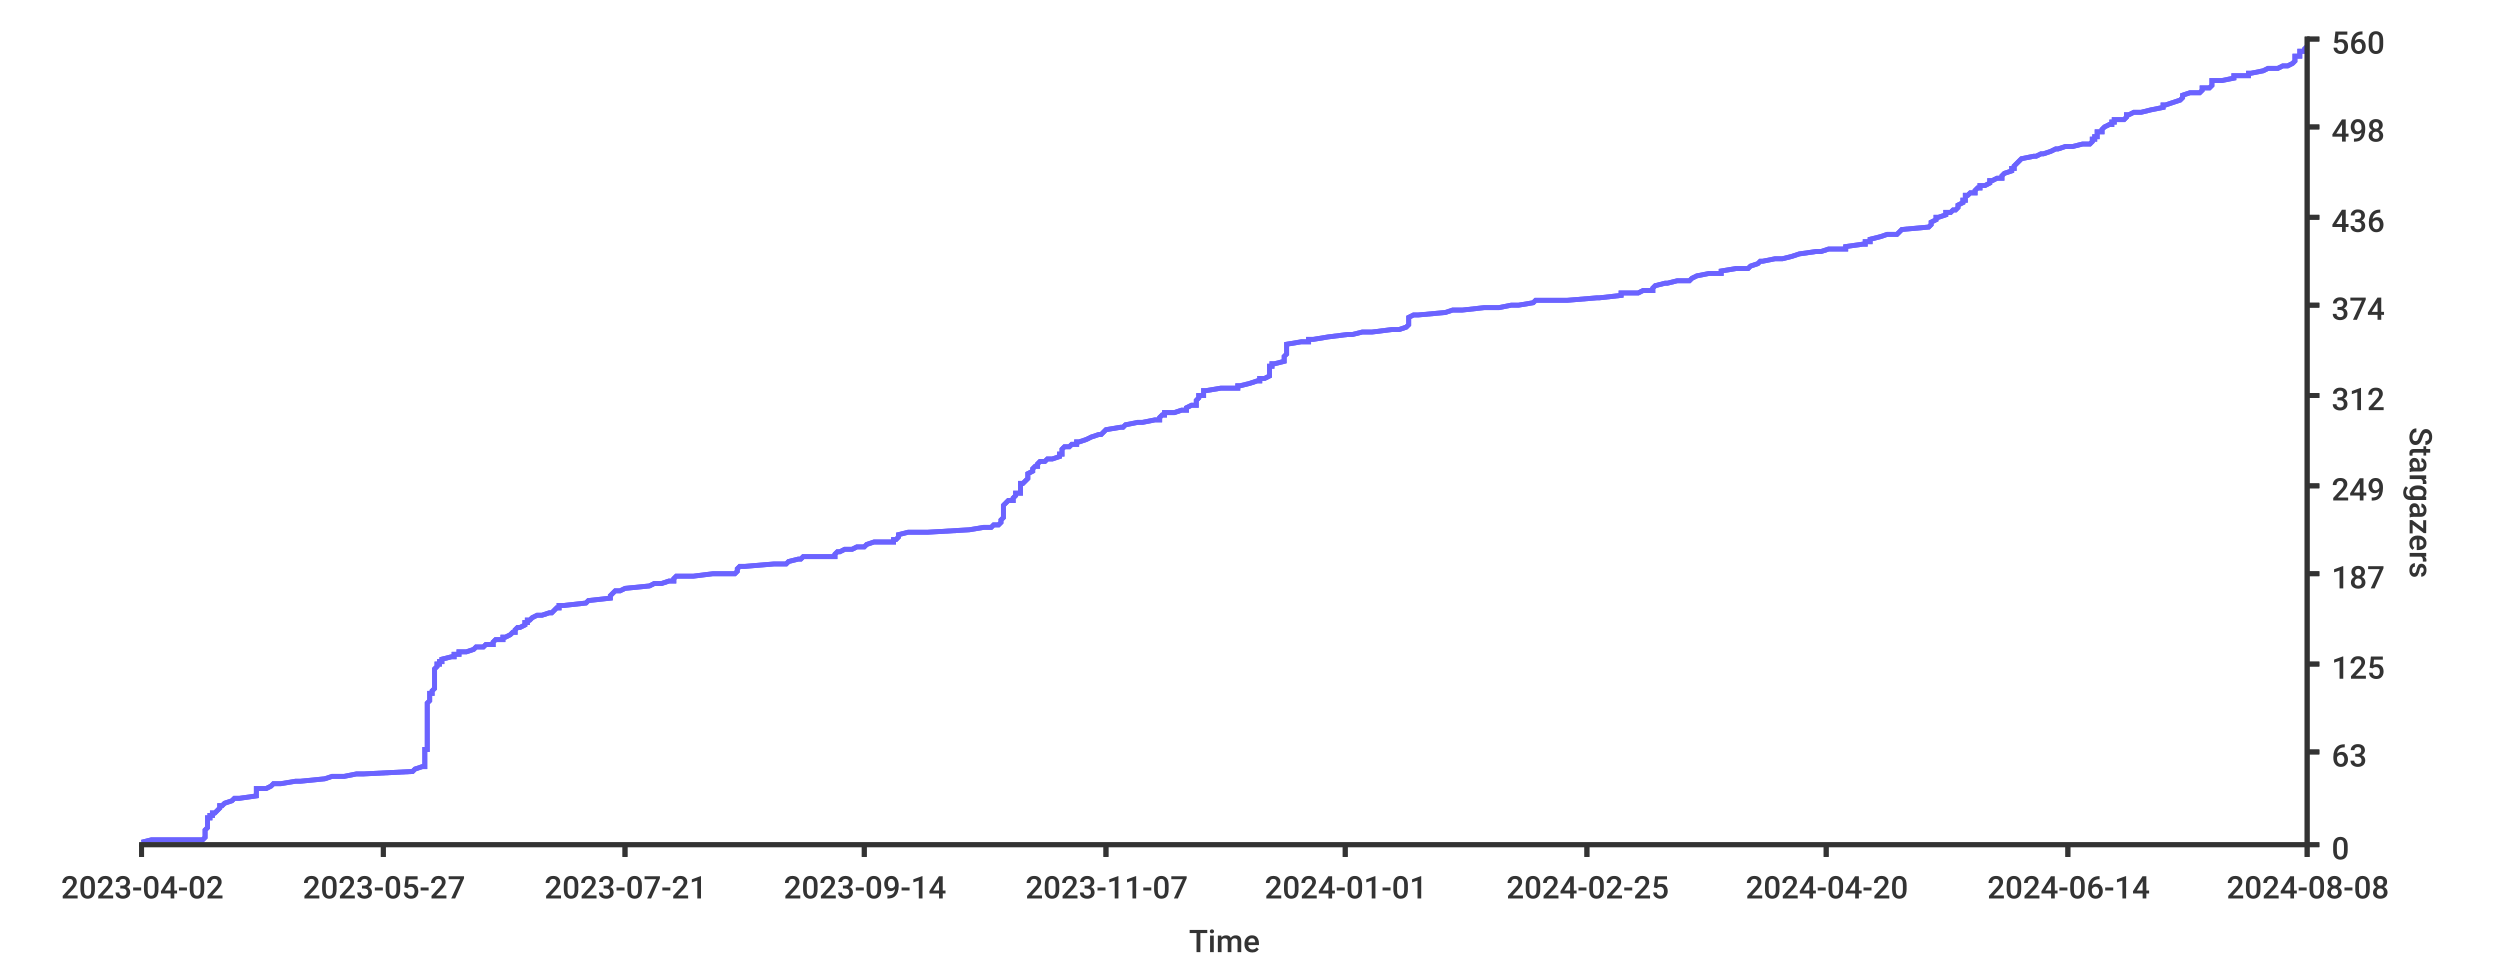
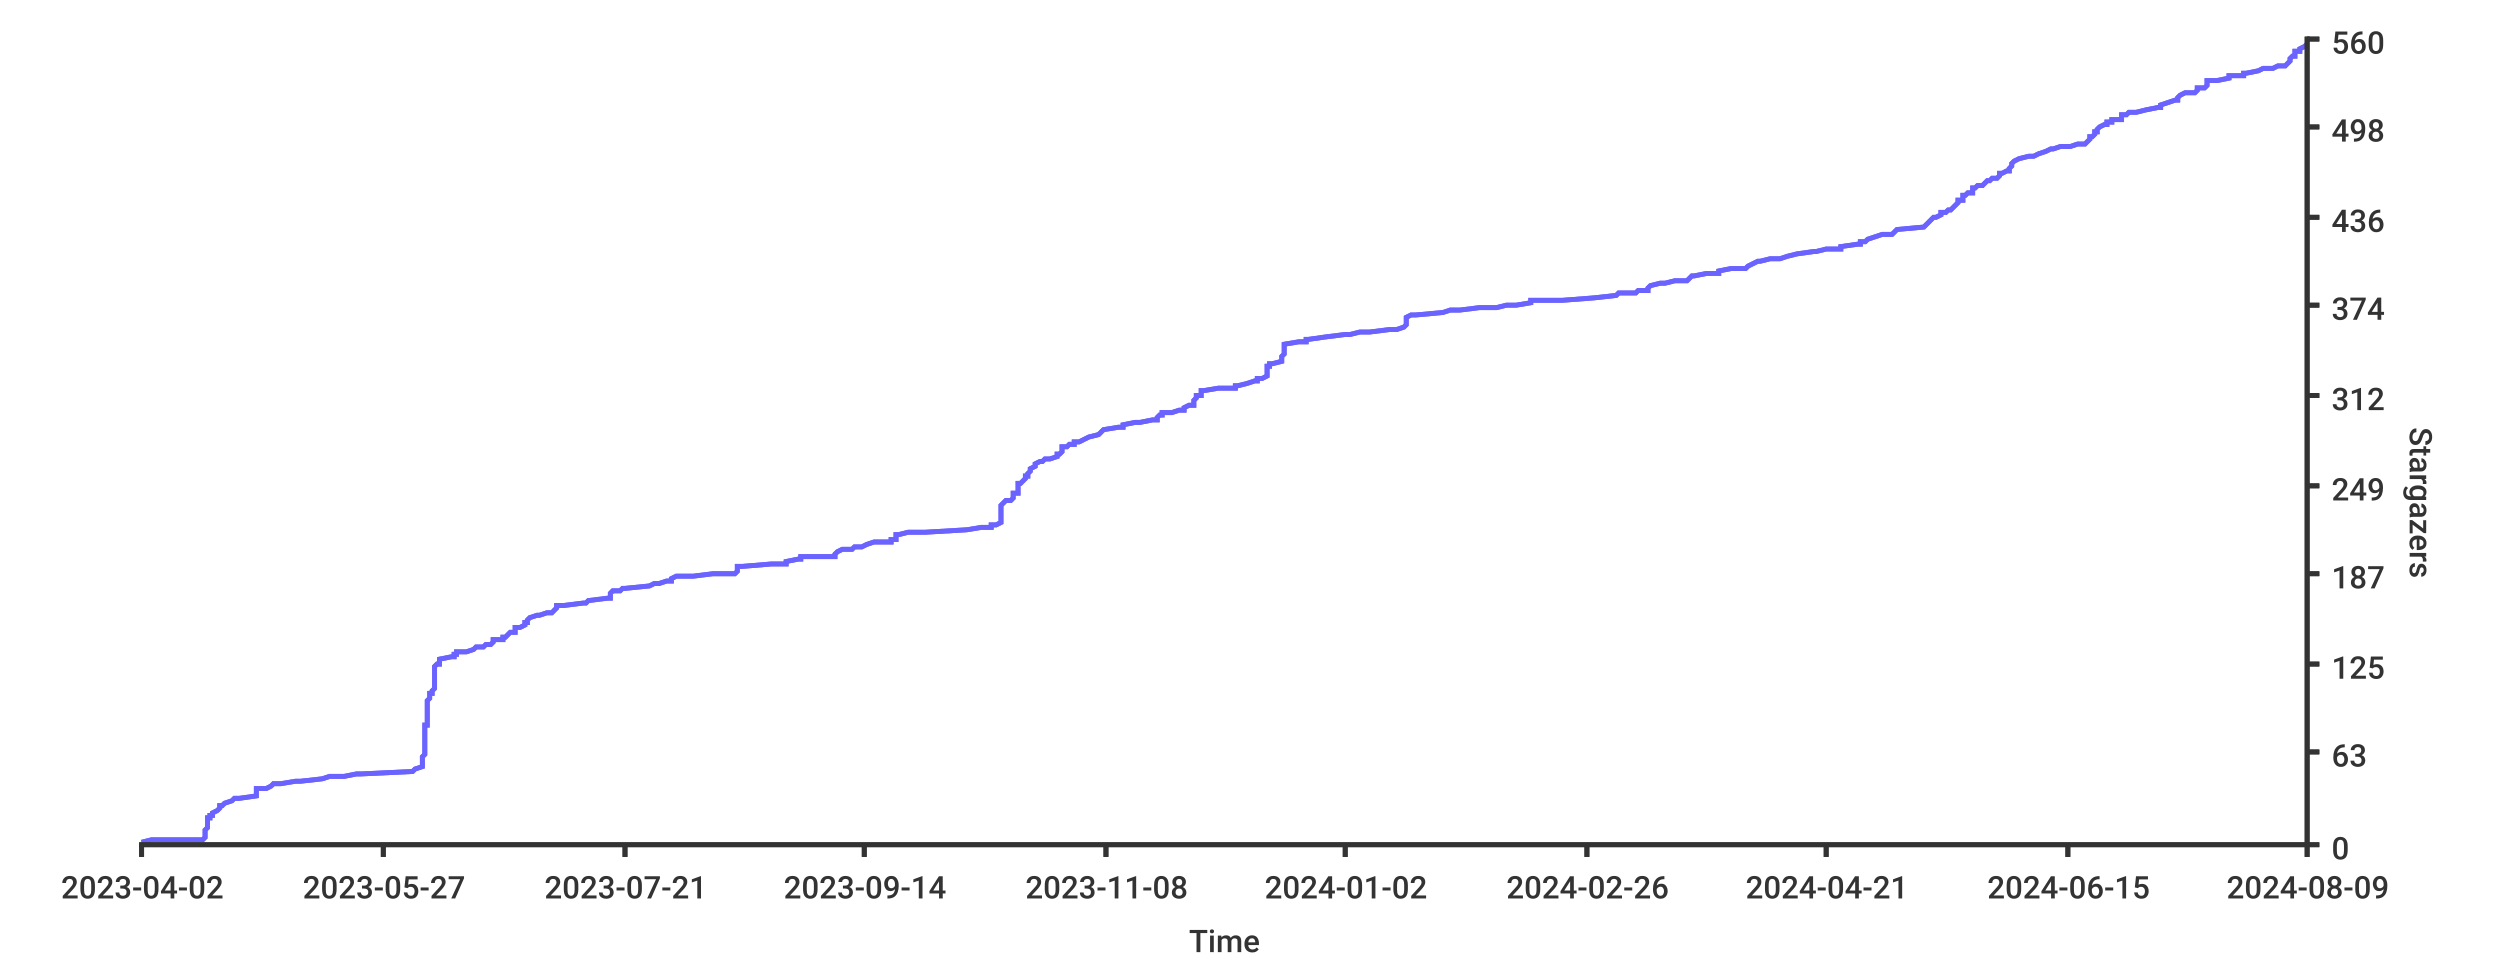
- <svg xmlns="http://www.w3.org/2000/svg" height="400px" width="1024px">
+ <svg xmlns="http://www.w3.org/2000/svg" width="1024px" height="400px">
  <style type="text/css">
path { fill: none; stroke: rgb(51,51,51); }
path.series { stroke: #6b63ff; }
rect.background { fill: rgb(255,255,255); stroke: none; }

text {
	stroke-width: 0;
	stroke: none;
	fill: rgba(51,51,51,1.0);
	font-size: 12.8px;
	font-family: 'Roboto Medium', sans-serif;
}
</style>
+   <rect height="400px" class="background" rx="8" x="0" y="0" width="1024px" />
  <rect rx="8" x="0" y="0" width="1024px" height="400px" class="background" />
-   <rect width="1024px" height="400px" class="background" rx="8" x="0" y="0" />
-   <path stroke-width="2" class="series" d="M 58 345 L 62 344 L 83 344 L 84 343 L 84 343 L 84 342 L 84 341 L 84 341 L 84 340 L 84 340 L 85 339 L 85 338 L 85 338 L 85 337 L 85 337 L 85 336 L 85 335 L 86 335 L 86 334 L 87 334 L 87 333 L 88 333 L 89 332 L 90 331 L 90 331 L 90 330 L 91 330 L 92 329 L 95 328 L 95 328 L 96 327 L 98 327 L 105 326 L 105 325 L 105 325 L 105 324 L 105 324 L 105 323 L 109 323 L 111 322 L 112 321 L 115 321 L 121 320 L 123 320 L 133 319 L 136 318 L 141 318 L 146 317 L 149 317 L 169 316 L 170 315 L 170 315 L 173 314 L 174 314 L 174 313 L 174 313 L 174 312 L 174 311 L 174 311 L 174 310 L 174 310 L 174 309 L 174 308 L 174 308 L 174 307 L 175 307 L 175 306 L 175 305 L 175 305 L 175 304 L 175 304 L 175 303 L 175 302 L 175 302 L 175 301 L 175 301 L 175 300 L 175 300 L 175 299 L 175 298 L 175 298 L 175 297 L 175 297 L 175 296 L 175 295 L 175 295 L 175 294 L 175 294 L 175 293 L 175 292 L 175 292 L 175 291 L 175 291 L 175 290 L 175 290 L 175 289 L 175 288 L 175 288 L 176 287 L 176 287 L 176 286 L 176 285 L 176 285 L 176 284 L 177 284 L 177 283 L 178 282 L 178 282 L 178 281 L 178 281 L 178 280 L 178 280 L 178 279 L 178 278 L 178 278 L 178 277 L 178 277 L 178 276 L 178 275 L 178 275 L 178 274 L 178 274 L 179 273 L 179 272 L 180 272 L 180 271 L 181 271 L 181 270 L 185 269 L 186 269 L 186 268 L 188 268 L 188 267 L 191 267 L 194 266 L 195 265 L 198 265 L 199 264 L 202 264 L 202 263 L 203 262 L 206 262 L 206 261 L 207 261 L 209 260 L 210 259 L 211 259 L 211 258 L 211 258 L 212 257 L 213 257 L 215 256 L 215 255 L 216 255 L 216 254 L 217 254 L 218 253 L 220 252 L 222 252 L 225 251 L 226 251 L 227 250 L 228 249 L 229 249 L 229 248 L 231 248 L 240 247 L 240 247 L 241 246 L 250 245 L 250 245 L 250 244 L 250 244 L 251 243 L 252 242 L 254 242 L 256 241 L 256 241 L 266 240 L 268 239 L 271 239 L 274 238 L 276 238 L 276 237 L 277 236 L 284 236 L 292 235 L 301 235 L 302 234 L 302 234 L 302 233 L 303 232 L 305 232 L 317 231 L 322 231 L 323 230 L 327 229 L 328 229 L 329 228 L 342 228 L 342 227 L 343 226 L 344 226 L 346 225 L 349 225 L 351 224 L 354 224 L 355 223 L 358 222 L 366 222 L 366 221 L 367 221 L 368 220 L 368 219 L 368 219 L 372 218 L 380 218 L 397 217 L 403 216 L 406 216 L 407 215 L 409 215 L 410 214 L 410 214 L 410 213 L 411 212 L 411 212 L 411 211 L 411 211 L 411 210 L 411 209 L 411 209 L 411 208 L 411 208 L 411 207 L 412 206 L 412 206 L 413 205 L 415 205 L 415 204 L 416 203 L 416 203 L 416 202 L 418 202 L 418 201 L 418 201 L 418 200 L 418 199 L 418 199 L 418 198 L 419 198 L 420 197 L 421 196 L 421 196 L 421 195 L 421 195 L 421 194 L 423 193 L 423 193 L 423 192 L 423 192 L 424 191 L 425 191 L 425 190 L 426 189 L 428 189 L 429 188 L 431 188 L 434 187 L 434 186 L 435 186 L 435 185 L 435 185 L 435 184 L 436 183 L 438 183 L 439 182 L 441 182 L 441 181 L 442 181 L 445 180 L 447 179 L 447 179 L 450 178 L 451 178 L 452 177 L 453 176 L 453 176 L 459 175 L 460 175 L 461 174 L 466 173 L 468 173 L 473 172 L 475 172 L 475 171 L 476 170 L 477 170 L 477 169 L 481 169 L 484 168 L 486 168 L 486 167 L 488 166 L 490 166 L 490 165 L 490 165 L 490 164 L 491 163 L 491 163 L 491 162 L 493 162 L 493 161 L 493 160 L 494 160 L 500 159 L 507 159 L 507 158 L 508 158 L 512 157 L 515 156 L 516 156 L 516 155 L 518 155 L 520 154 L 520 153 L 520 153 L 520 152 L 520 152 L 520 151 L 520 150 L 521 150 L 521 149 L 522 149 L 526 148 L 526 148 L 526 147 L 526 146 L 526 146 L 527 145 L 527 145 L 527 144 L 527 143 L 527 143 L 527 142 L 527 142 L 527 141 L 533 140 L 536 140 L 536 139 L 538 139 L 544 138 L 552 137 L 554 137 L 558 136 L 562 136 L 570 135 L 573 135 L 576 134 L 577 133 L 577 133 L 577 132 L 577 132 L 577 131 L 577 130 L 577 130 L 579 129 L 581 129 L 592 128 L 595 127 L 599 127 L 608 126 L 614 126 L 619 125 L 622 125 L 628 124 L 629 123 L 642 123 L 654 122 L 655 122 L 664 121 L 664 120 L 671 120 L 673 119 L 677 119 L 677 118 L 678 117 L 678 117 L 682 116 L 683 116 L 687 115 L 692 115 L 693 114 L 695 113 L 695 113 L 700 112 L 705 112 L 705 111 L 711 110 L 716 110 L 717 109 L 717 109 L 720 108 L 721 107 L 722 107 L 727 106 L 730 106 L 734 105 L 737 104 L 737 104 L 744 103 L 746 103 L 749 102 L 756 102 L 756 101 L 763 100 L 764 100 L 764 99 L 766 99 L 766 98 L 770 97 L 770 97 L 773 96 L 777 96 L 778 95 L 779 94 L 779 94 L 790 93 L 790 93 L 791 92 L 791 92 L 791 91 L 793 90 L 793 90 L 793 89 L 794 89 L 797 88 L 797 87 L 799 87 L 800 86 L 801 86 L 802 85 L 802 84 L 802 84 L 804 83 L 804 83 L 804 82 L 805 82 L 805 81 L 805 80 L 806 80 L 807 79 L 809 79 L 809 78 L 810 77 L 811 77 L 811 76 L 813 76 L 815 75 L 815 74 L 816 74 L 818 73 L 820 73 L 820 72 L 821 71 L 821 71 L 824 70 L 824 70 L 824 69 L 825 69 L 825 68 L 826 67 L 826 67 L 827 66 L 827 66 L 828 65 L 833 64 L 834 64 L 836 63 L 837 63 L 840 62 L 842 61 L 843 61 L 846 60 L 849 60 L 853 59 L 856 59 L 857 58 L 857 57 L 858 57 L 858 56 L 859 56 L 859 55 L 859 54 L 861 54 L 861 53 L 861 53 L 862 52 L 864 51 L 865 51 L 865 50 L 866 50 L 866 49 L 870 49 L 871 48 L 871 47 L 872 47 L 874 46 L 877 46 L 881 45 L 886 44 L 886 44 L 886 43 L 887 43 L 890 42 L 893 41 L 893 41 L 894 40 L 894 40 L 894 39 L 897 38 L 901 38 L 902 37 L 902 37 L 902 36 L 905 36 L 906 35 L 906 34 L 906 34 L 906 33 L 910 33 L 915 32 L 915 31 L 921 31 L 921 30 L 922 30 L 927 29 L 929 28 L 933 28 L 935 27 L 937 27 L 939 26 L 939 26 L 940 25 L 940 24 L 940 24 L 940 23 L 942 23 L 942 22 L 942 21 L 944 21 L 944 20 L 944 20 L 945 19" />
-   <path class="series" d="M 58 345 L 62 344 L 83 344 L 84 343 L 84 343 L 84 342 L 84 341 L 84 341 L 84 340 L 84 340 L 85 339 L 85 338 L 85 338 L 85 337 L 85 337 L 85 336 L 85 335 L 86 335 L 86 334 L 87 334 L 87 333 L 88 333 L 89 332 L 90 331 L 90 331 L 90 330 L 91 330 L 92 329 L 95 328 L 95 328 L 96 327 L 98 327 L 105 326 L 105 325 L 105 325 L 105 324 L 105 324 L 105 323 L 109 323 L 111 322 L 112 321 L 115 321 L 121 320 L 123 320 L 133 319 L 136 318 L 141 318 L 146 317 L 149 317 L 169 316 L 170 315 L 170 315 L 173 314 L 174 314 L 174 313 L 174 313 L 174 312 L 174 311 L 174 311 L 174 310 L 174 310 L 174 309 L 174 308 L 174 308 L 174 307 L 175 307 L 175 306 L 175 305 L 175 305 L 175 304 L 175 304 L 175 303 L 175 302 L 175 302 L 175 301 L 175 301 L 175 300 L 175 300 L 175 299 L 175 298 L 175 298 L 175 297 L 175 297 L 175 296 L 175 295 L 175 295 L 175 294 L 175 294 L 175 293 L 175 292 L 175 292 L 175 291 L 175 291 L 175 290 L 175 290 L 175 289 L 175 288 L 175 288 L 176 287 L 176 287 L 176 286 L 176 285 L 176 285 L 176 284 L 177 284 L 177 283 L 178 282 L 178 282 L 178 281 L 178 281 L 178 280 L 178 280 L 178 279 L 178 278 L 178 278 L 178 277 L 178 277 L 178 276 L 178 275 L 178 275 L 178 274 L 178 274 L 179 273 L 179 272 L 180 272 L 180 271 L 181 271 L 181 270 L 185 269 L 186 269 L 186 268 L 188 268 L 188 267 L 191 267 L 194 266 L 195 265 L 198 265 L 199 264 L 202 264 L 202 263 L 203 262 L 206 262 L 206 261 L 207 261 L 209 260 L 210 259 L 211 259 L 211 258 L 211 258 L 212 257 L 213 257 L 215 256 L 215 255 L 216 255 L 216 254 L 217 254 L 218 253 L 220 252 L 222 252 L 225 251 L 226 251 L 227 250 L 228 249 L 229 249 L 229 248 L 231 248 L 240 247 L 240 247 L 241 246 L 250 245 L 250 245 L 250 244 L 250 244 L 251 243 L 252 242 L 254 242 L 256 241 L 256 241 L 266 240 L 268 239 L 271 239 L 274 238 L 276 238 L 276 237 L 277 236 L 284 236 L 292 235 L 301 235 L 302 234 L 302 234 L 302 233 L 303 232 L 305 232 L 317 231 L 322 231 L 323 230 L 327 229 L 328 229 L 329 228 L 342 228 L 342 227 L 343 226 L 344 226 L 346 225 L 349 225 L 351 224 L 354 224 L 355 223 L 358 222 L 366 222 L 366 221 L 367 221 L 368 220 L 368 219 L 368 219 L 372 218 L 380 218 L 397 217 L 403 216 L 406 216 L 407 215 L 409 215 L 410 214 L 410 214 L 410 213 L 411 212 L 411 212 L 411 211 L 411 211 L 411 210 L 411 209 L 411 209 L 411 208 L 411 208 L 411 207 L 412 206 L 412 206 L 413 205 L 415 205 L 415 204 L 416 203 L 416 203 L 416 202 L 418 202 L 418 201 L 418 201 L 418 200 L 418 199 L 418 199 L 418 198 L 419 198 L 420 197 L 421 196 L 421 196 L 421 195 L 421 195 L 421 194 L 423 193 L 423 193 L 423 192 L 423 192 L 424 191 L 425 191 L 425 190 L 426 189 L 428 189 L 429 188 L 431 188 L 434 187 L 434 186 L 435 186 L 435 185 L 435 185 L 435 184 L 436 183 L 438 183 L 439 182 L 441 182 L 441 181 L 442 181 L 445 180 L 447 179 L 447 179 L 450 178 L 451 178 L 452 177 L 453 176 L 453 176 L 459 175 L 460 175 L 461 174 L 466 173 L 468 173 L 473 172 L 475 172 L 475 171 L 476 170 L 477 170 L 477 169 L 481 169 L 484 168 L 486 168 L 486 167 L 488 166 L 490 166 L 490 165 L 490 165 L 490 164 L 491 163 L 491 163 L 491 162 L 493 162 L 493 161 L 493 160 L 494 160 L 500 159 L 507 159 L 507 158 L 508 158 L 512 157 L 515 156 L 516 156 L 516 155 L 518 155 L 520 154 L 520 153 L 520 153 L 520 152 L 520 152 L 520 151 L 520 150 L 521 150 L 521 149 L 522 149 L 526 148 L 526 148 L 526 147 L 526 146 L 526 146 L 527 145 L 527 145 L 527 144 L 527 143 L 527 143 L 527 142 L 527 142 L 527 141 L 533 140 L 536 140 L 536 139 L 538 139 L 544 138 L 552 137 L 554 137 L 558 136 L 562 136 L 570 135 L 573 135 L 576 134 L 577 133 L 577 133 L 577 132 L 577 132 L 577 131 L 577 130 L 577 130 L 579 129 L 581 129 L 592 128 L 595 127 L 599 127 L 608 126 L 614 126 L 619 125 L 622 125 L 628 124 L 629 123 L 642 123 L 654 122 L 655 122 L 664 121 L 664 120 L 671 120 L 673 119 L 677 119 L 677 118 L 678 117 L 678 117 L 682 116 L 683 116 L 687 115 L 692 115 L 693 114 L 695 113 L 695 113 L 700 112 L 705 112 L 705 111 L 711 110 L 716 110 L 717 109 L 717 109 L 720 108 L 721 107 L 722 107 L 727 106 L 730 106 L 734 105 L 737 104 L 737 104 L 744 103 L 746 103 L 749 102 L 756 102 L 756 101 L 763 100 L 764 100 L 764 99 L 766 99 L 766 98 L 770 97 L 770 97 L 773 96 L 777 96 L 778 95 L 779 94 L 779 94 L 790 93 L 790 93 L 791 92 L 791 92 L 791 91 L 793 90 L 793 90 L 793 89 L 794 89 L 797 88 L 797 87 L 799 87 L 800 86 L 801 86 L 802 85 L 802 84 L 802 84 L 804 83 L 804 83 L 804 82 L 805 82 L 805 81 L 805 80 L 806 80 L 807 79 L 809 79 L 809 78 L 810 77 L 811 77 L 811 76 L 813 76 L 815 75 L 815 74 L 816 74 L 818 73 L 820 73 L 820 72 L 821 71 L 821 71 L 824 70 L 824 70 L 824 69 L 825 69 L 825 68 L 826 67 L 826 67 L 827 66 L 827 66 L 828 65 L 833 64 L 834 64 L 836 63 L 837 63 L 840 62 L 842 61 L 843 61 L 846 60 L 849 60 L 853 59 L 856 59 L 857 58 L 857 57 L 858 57 L 858 56 L 859 56 L 859 55 L 859 54 L 861 54 L 861 53 L 861 53 L 862 52 L 864 51 L 865 51 L 865 50 L 866 50 L 866 49 L 870 49 L 871 48 L 871 47 L 872 47 L 874 46 L 877 46 L 881 45 L 886 44 L 886 44 L 886 43 L 887 43 L 890 42 L 893 41 L 893 41 L 894 40 L 894 40 L 894 39 L 897 38 L 901 38 L 902 37 L 902 37 L 902 36 L 905 36 L 906 35 L 906 34 L 906 34 L 906 33 L 910 33 L 915 32 L 915 31 L 921 31 L 921 30 L 922 30 L 927 29 L 929 28 L 933 28 L 935 27 L 937 27 L 939 26 L 939 26 L 940 25 L 940 24 L 940 24 L 940 23 L 942 23 L 942 22 L 942 21 L 944 21 L 944 20 L 944 20 L 945 19" stroke-width="2" />
+   <path stroke-width="2" class="series" d="M 58 345 L 62 344 L 83 344 L 84 343 L 84 343 L 84 342 L 84 341 L 84 341 L 84 340 L 84 340 L 85 339 L 85 338 L 85 338 L 85 337 L 85 337 L 85 336 L 85 335 L 86 335 L 86 334 L 87 334 L 87 333 L 87 333 L 89 332 L 90 331 L 90 331 L 90 330 L 91 330 L 92 329 L 95 328 L 95 328 L 96 327 L 98 327 L 105 326 L 105 325 L 105 325 L 105 324 L 105 324 L 105 323 L 109 323 L 111 322 L 112 321 L 115 321 L 121 320 L 123 320 L 132 319 L 135 318 L 141 318 L 146 317 L 148 317 L 169 316 L 170 315 L 170 315 L 173 314 L 173 314 L 173 313 L 173 313 L 173 312 L 173 311 L 173 311 L 173 310 L 173 310 L 174 309 L 174 308 L 174 308 L 174 307 L 174 307 L 174 306 L 174 305 L 174 305 L 174 304 L 174 304 L 174 303 L 174 302 L 174 302 L 174 301 L 174 301 L 174 300 L 174 300 L 174 299 L 174 298 L 174 298 L 174 297 L 175 297 L 175 296 L 175 295 L 175 295 L 175 294 L 175 294 L 175 293 L 175 292 L 175 292 L 175 291 L 175 291 L 175 290 L 175 290 L 175 289 L 175 288 L 175 288 L 175 287 L 175 287 L 176 286 L 176 285 L 176 285 L 176 284 L 177 284 L 177 283 L 178 282 L 178 282 L 178 281 L 178 281 L 178 280 L 178 280 L 178 279 L 178 278 L 178 278 L 178 277 L 178 277 L 178 276 L 178 275 L 178 275 L 178 274 L 178 274 L 178 273 L 179 272 L 180 272 L 180 271 L 180 271 L 180 270 L 185 269 L 186 269 L 186 268 L 187 268 L 187 267 L 191 267 L 194 266 L 195 265 L 198 265 L 199 264 L 201 264 L 202 263 L 202 262 L 206 262 L 206 261 L 207 261 L 208 260 L 209 259 L 211 259 L 211 258 L 211 258 L 211 257 L 213 257 L 215 256 L 215 255 L 216 255 L 216 254 L 216 254 L 217 253 L 220 252 L 221 252 L 224 251 L 226 251 L 227 250 L 228 249 L 228 249 L 228 248 L 231 248 L 239 247 L 240 247 L 241 246 L 249 245 L 250 245 L 250 244 L 250 244 L 250 243 L 251 242 L 254 242 L 255 241 L 256 241 L 266 240 L 268 239 L 270 239 L 273 238 L 275 238 L 275 237 L 277 236 L 284 236 L 292 235 L 301 235 L 302 234 L 302 234 L 302 233 L 302 232 L 304 232 L 316 231 L 322 231 L 322 230 L 327 229 L 328 229 L 328 228 L 342 228 L 342 227 L 343 226 L 343 226 L 345 225 L 349 225 L 350 224 L 353 224 L 355 223 L 358 222 L 365 222 L 365 221 L 367 221 L 367 220 L 367 219 L 368 219 L 372 218 L 379 218 L 396 217 L 402 216 L 406 216 L 406 215 L 408 215 L 410 214 L 410 214 L 410 213 L 410 212 L 410 212 L 410 211 L 410 211 L 410 210 L 410 209 L 410 209 L 410 208 L 410 208 L 410 207 L 411 206 L 411 206 L 412 205 L 414 205 L 415 204 L 415 203 L 415 203 L 415 202 L 417 202 L 417 201 L 417 201 L 417 200 L 417 199 L 417 199 L 417 198 L 418 198 L 419 197 L 420 196 L 420 196 L 420 195 L 421 195 L 421 194 L 422 193 L 422 193 L 422 192 L 422 192 L 424 191 L 424 191 L 424 190 L 426 189 L 427 189 L 428 188 L 430 188 L 433 187 L 433 186 L 434 186 L 435 185 L 435 185 L 435 184 L 435 183 L 437 183 L 438 182 L 440 182 L 440 181 L 442 181 L 444 180 L 446 179 L 446 179 L 450 178 L 450 178 L 451 177 L 452 176 L 452 176 L 458 175 L 460 175 L 460 174 L 465 173 L 467 173 L 472 172 L 474 172 L 474 171 L 475 170 L 476 170 L 476 169 L 480 169 L 483 168 L 485 168 L 485 167 L 487 166 L 489 166 L 489 165 L 489 165 L 489 164 L 490 163 L 490 163 L 490 162 L 492 162 L 492 161 L 492 160 L 493 160 L 499 159 L 506 159 L 506 158 L 507 158 L 511 157 L 514 156 L 515 156 L 515 155 L 517 155 L 519 154 L 519 153 L 519 153 L 519 152 L 519 152 L 519 151 L 519 150 L 520 150 L 520 149 L 521 149 L 525 148 L 525 148 L 525 147 L 525 146 L 525 146 L 526 145 L 526 145 L 526 144 L 526 143 L 526 143 L 526 142 L 526 142 L 526 141 L 532 140 L 535 140 L 535 139 L 536 139 L 543 138 L 551 137 L 553 137 L 557 136 L 561 136 L 569 135 L 572 135 L 575 134 L 576 133 L 576 133 L 576 132 L 576 132 L 576 131 L 576 130 L 576 130 L 578 129 L 580 129 L 591 128 L 594 127 L 598 127 L 606 126 L 613 126 L 617 125 L 621 125 L 627 124 L 627 123 L 640 123 L 653 122 L 653 122 L 662 121 L 663 120 L 670 120 L 671 119 L 675 119 L 675 118 L 676 117 L 676 117 L 680 116 L 682 116 L 686 115 L 691 115 L 692 114 L 693 113 L 694 113 L 699 112 L 704 112 L 704 111 L 709 110 L 715 110 L 716 109 L 716 109 L 718 108 L 720 107 L 721 107 L 725 106 L 729 106 L 732 105 L 736 104 L 736 104 L 743 103 L 744 103 L 748 102 L 754 102 L 754 101 L 761 100 L 762 100 L 762 99 L 764 99 L 765 98 L 768 97 L 768 97 L 771 96 L 775 96 L 776 95 L 777 94 L 777 94 L 788 93 L 788 93 L 789 92 L 789 92 L 790 91 L 791 90 L 791 90 L 792 89 L 793 89 L 795 88 L 795 87 L 797 87 L 798 86 L 799 86 L 800 85 L 801 84 L 801 84 L 802 83 L 802 83 L 802 82 L 804 82 L 804 81 L 804 80 L 805 80 L 806 79 L 808 79 L 808 78 L 808 77 L 809 77 L 810 76 L 812 76 L 813 75 L 814 74 L 815 74 L 816 73 L 818 73 L 819 72 L 819 71 L 820 71 L 822 70 L 823 70 L 823 69 L 823 69 L 824 68 L 824 67 L 824 67 L 825 66 L 825 66 L 827 65 L 831 64 L 833 64 L 835 63 L 835 63 L 838 62 L 840 61 L 841 61 L 844 60 L 848 60 L 851 59 L 854 59 L 855 58 L 856 57 L 856 57 L 856 56 L 857 56 L 858 55 L 858 54 L 859 54 L 859 53 L 859 53 L 860 52 L 862 51 L 863 51 L 863 50 L 865 50 L 865 49 L 869 49 L 869 48 L 869 47 L 871 47 L 872 46 L 875 46 L 879 45 L 884 44 L 885 44 L 885 43 L 885 43 L 888 42 L 891 41 L 892 41 L 892 40 L 892 40 L 893 39 L 895 38 L 899 38 L 900 37 L 900 37 L 900 36 L 903 36 L 904 35 L 904 34 L 904 34 L 904 33 L 908 33 L 913 32 L 913 31 L 919 31 L 919 30 L 920 30 L 925 29 L 927 28 L 931 28 L 933 27 L 936 27 L 937 26 L 937 26 L 938 25 L 938 24 L 938 24 L 939 23 L 940 23 L 940 22 L 940 21 L 942 21 L 942 20 L 942 20 L 944 19 L 945 18 L 945 18" />
+   <path stroke-width="2" class="series" d="M 58 345 L 62 344 L 83 344 L 84 343 L 84 343 L 84 342 L 84 341 L 84 341 L 84 340 L 84 340 L 85 339 L 85 338 L 85 338 L 85 337 L 85 337 L 85 336 L 85 335 L 86 335 L 86 334 L 87 334 L 87 333 L 87 333 L 89 332 L 90 331 L 90 331 L 90 330 L 91 330 L 92 329 L 95 328 L 95 328 L 96 327 L 98 327 L 105 326 L 105 325 L 105 325 L 105 324 L 105 324 L 105 323 L 109 323 L 111 322 L 112 321 L 115 321 L 121 320 L 123 320 L 132 319 L 135 318 L 141 318 L 146 317 L 148 317 L 169 316 L 170 315 L 170 315 L 173 314 L 173 314 L 173 313 L 173 313 L 173 312 L 173 311 L 173 311 L 173 310 L 173 310 L 174 309 L 174 308 L 174 308 L 174 307 L 174 307 L 174 306 L 174 305 L 174 305 L 174 304 L 174 304 L 174 303 L 174 302 L 174 302 L 174 301 L 174 301 L 174 300 L 174 300 L 174 299 L 174 298 L 174 298 L 174 297 L 175 297 L 175 296 L 175 295 L 175 295 L 175 294 L 175 294 L 175 293 L 175 292 L 175 292 L 175 291 L 175 291 L 175 290 L 175 290 L 175 289 L 175 288 L 175 288 L 175 287 L 175 287 L 176 286 L 176 285 L 176 285 L 176 284 L 177 284 L 177 283 L 178 282 L 178 282 L 178 281 L 178 281 L 178 280 L 178 280 L 178 279 L 178 278 L 178 278 L 178 277 L 178 277 L 178 276 L 178 275 L 178 275 L 178 274 L 178 274 L 178 273 L 179 272 L 180 272 L 180 271 L 180 271 L 180 270 L 185 269 L 186 269 L 186 268 L 187 268 L 187 267 L 191 267 L 194 266 L 195 265 L 198 265 L 199 264 L 201 264 L 202 263 L 202 262 L 206 262 L 206 261 L 207 261 L 208 260 L 209 259 L 211 259 L 211 258 L 211 258 L 211 257 L 213 257 L 215 256 L 215 255 L 216 255 L 216 254 L 216 254 L 217 253 L 220 252 L 221 252 L 224 251 L 226 251 L 227 250 L 228 249 L 228 249 L 228 248 L 231 248 L 239 247 L 240 247 L 241 246 L 249 245 L 250 245 L 250 244 L 250 244 L 250 243 L 251 242 L 254 242 L 255 241 L 256 241 L 266 240 L 268 239 L 270 239 L 273 238 L 275 238 L 275 237 L 277 236 L 284 236 L 292 235 L 301 235 L 302 234 L 302 234 L 302 233 L 302 232 L 304 232 L 316 231 L 322 231 L 322 230 L 327 229 L 328 229 L 328 228 L 342 228 L 342 227 L 343 226 L 343 226 L 345 225 L 349 225 L 350 224 L 353 224 L 355 223 L 358 222 L 365 222 L 365 221 L 367 221 L 367 220 L 367 219 L 368 219 L 372 218 L 379 218 L 396 217 L 402 216 L 406 216 L 406 215 L 408 215 L 410 214 L 410 214 L 410 213 L 410 212 L 410 212 L 410 211 L 410 211 L 410 210 L 410 209 L 410 209 L 410 208 L 410 208 L 410 207 L 411 206 L 411 206 L 412 205 L 414 205 L 415 204 L 415 203 L 415 203 L 415 202 L 417 202 L 417 201 L 417 201 L 417 200 L 417 199 L 417 199 L 417 198 L 418 198 L 419 197 L 420 196 L 420 196 L 420 195 L 421 195 L 421 194 L 422 193 L 422 193 L 422 192 L 422 192 L 424 191 L 424 191 L 424 190 L 426 189 L 427 189 L 428 188 L 430 188 L 433 187 L 433 186 L 434 186 L 435 185 L 435 185 L 435 184 L 435 183 L 437 183 L 438 182 L 440 182 L 440 181 L 442 181 L 444 180 L 446 179 L 446 179 L 450 178 L 450 178 L 451 177 L 452 176 L 452 176 L 458 175 L 460 175 L 460 174 L 465 173 L 467 173 L 472 172 L 474 172 L 474 171 L 475 170 L 476 170 L 476 169 L 480 169 L 483 168 L 485 168 L 485 167 L 487 166 L 489 166 L 489 165 L 489 165 L 489 164 L 490 163 L 490 163 L 490 162 L 492 162 L 492 161 L 492 160 L 493 160 L 499 159 L 506 159 L 506 158 L 507 158 L 511 157 L 514 156 L 515 156 L 515 155 L 517 155 L 519 154 L 519 153 L 519 153 L 519 152 L 519 152 L 519 151 L 519 150 L 520 150 L 520 149 L 521 149 L 525 148 L 525 148 L 525 147 L 525 146 L 525 146 L 526 145 L 526 145 L 526 144 L 526 143 L 526 143 L 526 142 L 526 142 L 526 141 L 532 140 L 535 140 L 535 139 L 536 139 L 543 138 L 551 137 L 553 137 L 557 136 L 561 136 L 569 135 L 572 135 L 575 134 L 576 133 L 576 133 L 576 132 L 576 132 L 576 131 L 576 130 L 576 130 L 578 129 L 580 129 L 591 128 L 594 127 L 598 127 L 606 126 L 613 126 L 617 125 L 621 125 L 627 124 L 627 123 L 640 123 L 653 122 L 653 122 L 662 121 L 663 120 L 670 120 L 671 119 L 675 119 L 675 118 L 676 117 L 676 117 L 680 116 L 682 116 L 686 115 L 691 115 L 692 114 L 693 113 L 694 113 L 699 112 L 704 112 L 704 111 L 709 110 L 715 110 L 716 109 L 716 109 L 718 108 L 720 107 L 721 107 L 725 106 L 729 106 L 732 105 L 736 104 L 736 104 L 743 103 L 744 103 L 748 102 L 754 102 L 754 101 L 761 100 L 762 100 L 762 99 L 764 99 L 765 98 L 768 97 L 768 97 L 771 96 L 775 96 L 776 95 L 777 94 L 777 94 L 788 93 L 788 93 L 789 92 L 789 92 L 790 91 L 791 90 L 791 90 L 792 89 L 793 89 L 795 88 L 795 87 L 797 87 L 798 86 L 799 86 L 800 85 L 801 84 L 801 84 L 802 83 L 802 83 L 802 82 L 804 82 L 804 81 L 804 80 L 805 80 L 806 79 L 808 79 L 808 78 L 808 77 L 809 77 L 810 76 L 812 76 L 813 75 L 814 74 L 815 74 L 816 73 L 818 73 L 819 72 L 819 71 L 820 71 L 822 70 L 823 70 L 823 69 L 823 69 L 824 68 L 824 67 L 824 67 L 825 66 L 825 66 L 827 65 L 831 64 L 833 64 L 835 63 L 835 63 L 838 62 L 840 61 L 841 61 L 844 60 L 848 60 L 851 59 L 854 59 L 855 58 L 856 57 L 856 57 L 856 56 L 857 56 L 858 55 L 858 54 L 859 54 L 859 53 L 859 53 L 860 52 L 862 51 L 863 51 L 863 50 L 865 50 L 865 49 L 869 49 L 869 48 L 869 47 L 871 47 L 872 46 L 875 46 L 879 45 L 884 44 L 885 44 L 885 43 L 885 43 L 888 42 L 891 41 L 892 41 L 892 40 L 892 40 L 893 39 L 895 38 L 899 38 L 900 37 L 900 37 L 900 36 L 903 36 L 904 35 L 904 34 L 904 34 L 904 33 L 908 33 L 913 32 L 913 31 L 919 31 L 919 30 L 920 30 L 925 29 L 927 28 L 931 28 L 933 27 L 936 27 L 937 26 L 937 26 L 938 25 L 938 24 L 938 24 L 939 23 L 940 23 L 940 22 L 940 21 L 942 21 L 942 20 L 942 20 L 944 19 L 945 18 L 945 18" />
  <path stroke-width="2" d="M 945 346 L 945 15" />
  <path stroke-width="2" d="M 945 346 L 945 15" />
-   <path d="M 945 346 L 950 346" stroke-width="2" />
+   <path stroke-width="2" d="M 945 346 L 950 346" />
  <path stroke-width="2" d="M 945 346 L 950 346" />
  <text x="955" y="352">0</text>
  <path stroke-width="2" d="M 945 308 L 950 308" />
  <path stroke-width="2" d="M 945 308 L 950 308" />
  <text x="955" y="314">63</text>
  <path stroke-width="2" d="M 945 272 L 950 272" />
  <path stroke-width="2" d="M 945 272 L 950 272" />
  <text x="955" y="278">125</text>
  <path stroke-width="2" d="M 945 235 L 950 235" />
  <path stroke-width="2" d="M 945 235 L 950 235" />
  <text x="955" y="241">187</text>
  <path stroke-width="2" d="M 945 199 L 950 199" />
  <path stroke-width="2" d="M 945 199 L 950 199" />
  <text x="955" y="205">249</text>
+   <path d="M 945 162 L 950 162" stroke-width="2" />
  <path stroke-width="2" d="M 945 162 L 950 162" />
-   <path d="M 945 162 L 950 162" stroke-width="2" />
  <text x="955" y="168">312</text>
  <path d="M 945 125 L 950 125" stroke-width="2" />
  <path stroke-width="2" d="M 945 125 L 950 125" />
  <text x="955" y="131">374</text>
  <path stroke-width="2" d="M 945 89 L 950 89" />
  <path stroke-width="2" d="M 945 89 L 950 89" />
  <text x="955" y="95">436</text>
-   <path d="M 945 52 L 950 52" stroke-width="2" />
+   <path stroke-width="2" d="M 945 52 L 950 52" />
  <path stroke-width="2" d="M 945 52 L 950 52" />
  <text x="955" y="58">498</text>
  <path stroke-width="2" d="M 945 16 L 950 16" />
  <path stroke-width="2" d="M 945 16 L 950 16" />
  <text x="955" y="22">560</text>
  <text x="987" y="175" transform="rotate(90.00,987,175)">Stargazers</text>
-   <path d="M 57 346 L 945 346" stroke-width="2" />
+   <path stroke-width="2" d="M 57 346 L 945 346" />
  <path stroke-width="2" d="M 57 346 L 945 346" />
  <path stroke-width="2" d="M 58 346 L 58 351" />
-   <path d="M 58 346 L 58 351" stroke-width="2" />
+   <path stroke-width="2" d="M 58 346 L 58 351" />
  <text x="25" y="368">2023-04-02</text>
  <path stroke-width="2" d="M 157 346 L 157 351" />
  <path stroke-width="2" d="M 157 346 L 157 351" />
  <text x="124" y="368">2023-05-27</text>
  <path d="M 256 346 L 256 351" stroke-width="2" />
  <path stroke-width="2" d="M 256 346 L 256 351" />
  <text x="223" y="368">2023-07-21</text>
  <path stroke-width="2" d="M 354 346 L 354 351" />
-   <path stroke-width="2" d="M 354 346 L 354 351" />
-   <text y="368" x="321">2023-09-14</text>
+   <path d="M 354 346 L 354 351" stroke-width="2" />
+   <text x="321" y="368">2023-09-14</text>
  <path stroke-width="2" d="M 453 346 L 453 351" />
  <path stroke-width="2" d="M 453 346 L 453 351" />
-   <text y="368" x="420">2023-11-07</text>
+   <text x="420" y="368">2023-11-08</text>
  <path stroke-width="2" d="M 551 346 L 551 351" />
-   <path stroke-width="2" d="M 551 346 L 551 351" />
-   <text x="518" y="368">2024-01-01</text>
+   <path d="M 551 346 L 551 351" stroke-width="2" />
+   <text x="518" y="368">2024-01-02</text>
  <path stroke-width="2" d="M 650 346 L 650 351" />
  <path stroke-width="2" d="M 650 346 L 650 351" />
-   <text x="617" y="368">2024-02-25</text>
+   <text y="368" x="617">2024-02-26</text>
  <path stroke-width="2" d="M 748 346 L 748 351" />
-   <path stroke-width="2" d="M 748 346 L 748 351" />
-   <text x="715" y="368">2024-04-20</text>
+   <path d="M 748 346 L 748 351" stroke-width="2" />
+   <text x="715" y="368">2024-04-21</text>
  <path stroke-width="2" d="M 847 346 L 847 351" />
  <path stroke-width="2" d="M 847 346 L 847 351" />
-   <text x="814" y="368">2024-06-14</text>
+   <text x="814" y="368">2024-06-15</text>
  <path stroke-width="2" d="M 945 346 L 945 351" />
  <path d="M 945 346 L 945 351" stroke-width="2" />
-   <text x="912" y="368">2024-08-08</text>
+   <text x="912" y="368">2024-08-09</text>
  <text x="487" y="390">Time</text>
</svg>
